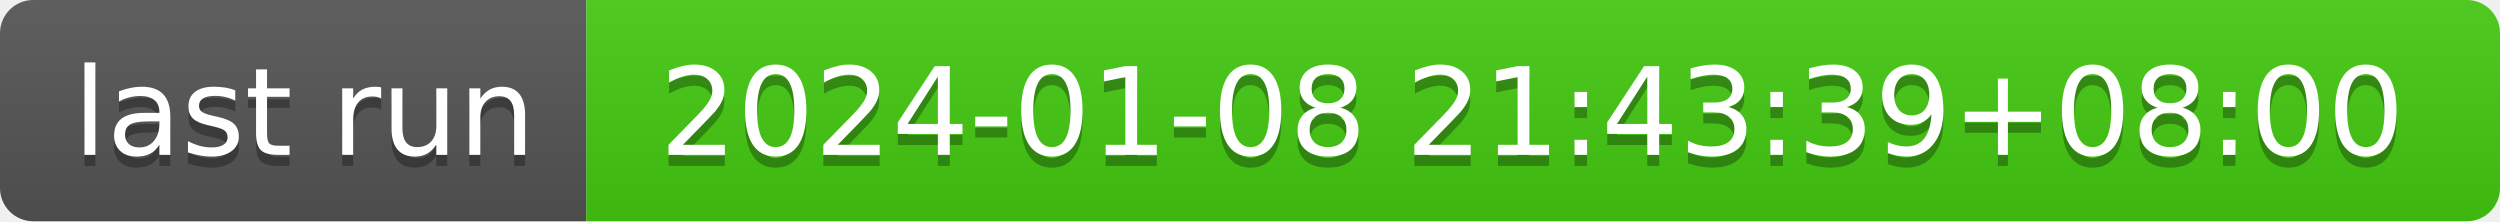
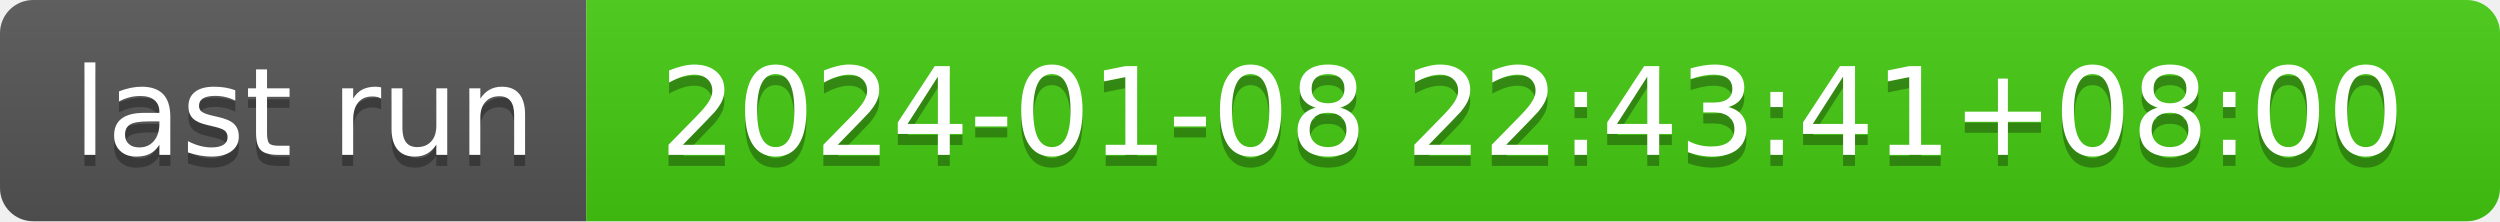
- <svg xmlns="http://www.w3.org/2000/svg" width="226" height="20" role="img" aria-label="last run: 2024-01-08 21:43:39+08:00">
+ <svg xmlns="http://www.w3.org/2000/svg" width="226" height="20" role="img" aria-label="last run: 2024-01-08 22:43:41+08:00">
  <linearGradient id="s" x2="0" y2="100%">
    <stop offset="0" stop-color="#bbb" stop-opacity=".1" />
    <stop offset="1" stop-opacity=".1" />
  </linearGradient>
  <clipPath id="r">
    <rect width="226" height="20" rx="3" fill="#fff" />
  </clipPath>
  <g clip-path="url(#r)">
    <rect width="53" height="20" fill="#555" />
    <rect x="53" width="173" height="20" fill="#4c1" />
    <rect width="226" height="20" fill="url(#s)" />
  </g>
  <g fill="#fff" text-anchor="middle" font-family="Verdana,Geneva,DejaVu Sans,sans-serif" text-rendering="geometricPrecision" font-size="110">
    <text aria-hidden="true" x="275" y="150" fill="#010101" fill-opacity=".3" transform="scale(.1)" textLength="430">last run</text>
    <text x="275" y="140" transform="scale(.1)" fill="#fff" textLength="430">last run</text>
-     <text aria-hidden="true" x="1385" y="150" fill="#010101" fill-opacity=".3" transform="scale(.1)" textLength="1630">2024-01-08 21:43:39+08:00</text>
-     <text x="1385" y="140" transform="scale(.1)" fill="#fff" textLength="1630">2024-01-08 21:43:39+08:00</text>
+     <text aria-hidden="true" x="1385" y="150" fill="#010101" fill-opacity=".3" transform="scale(.1)" textLength="1630">2024-01-08 22:43:41+08:00</text>
+     <text x="1385" y="140" transform="scale(.1)" fill="#fff" textLength="1630">2024-01-08 22:43:41+08:00</text>
  </g>
</svg>
